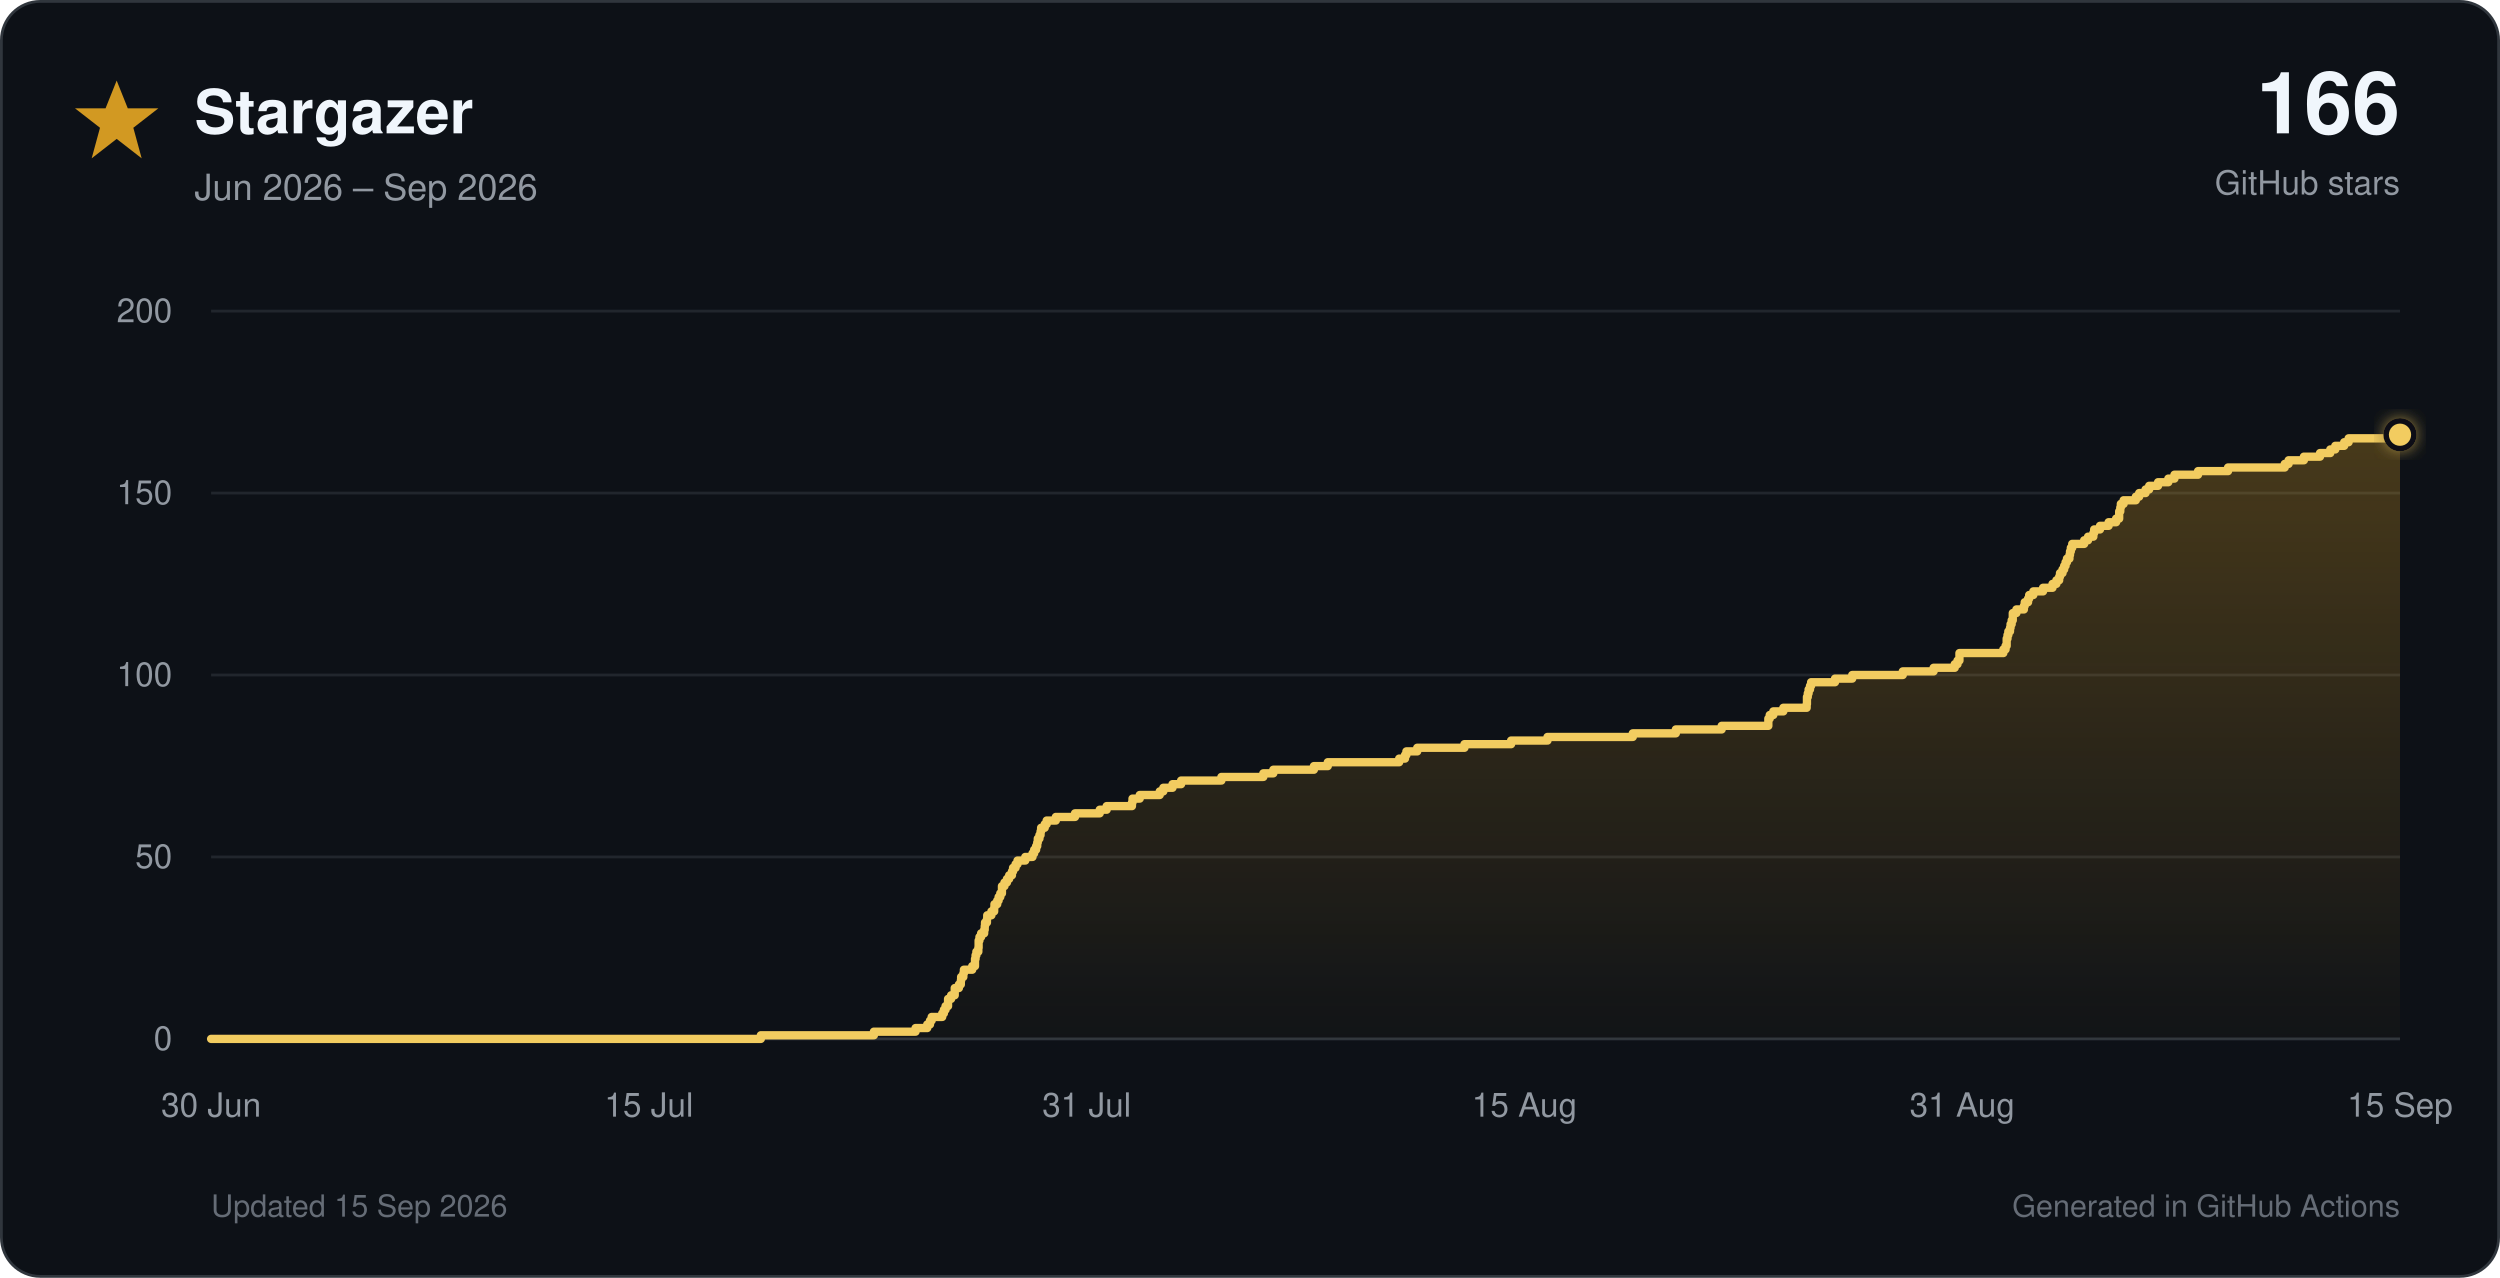
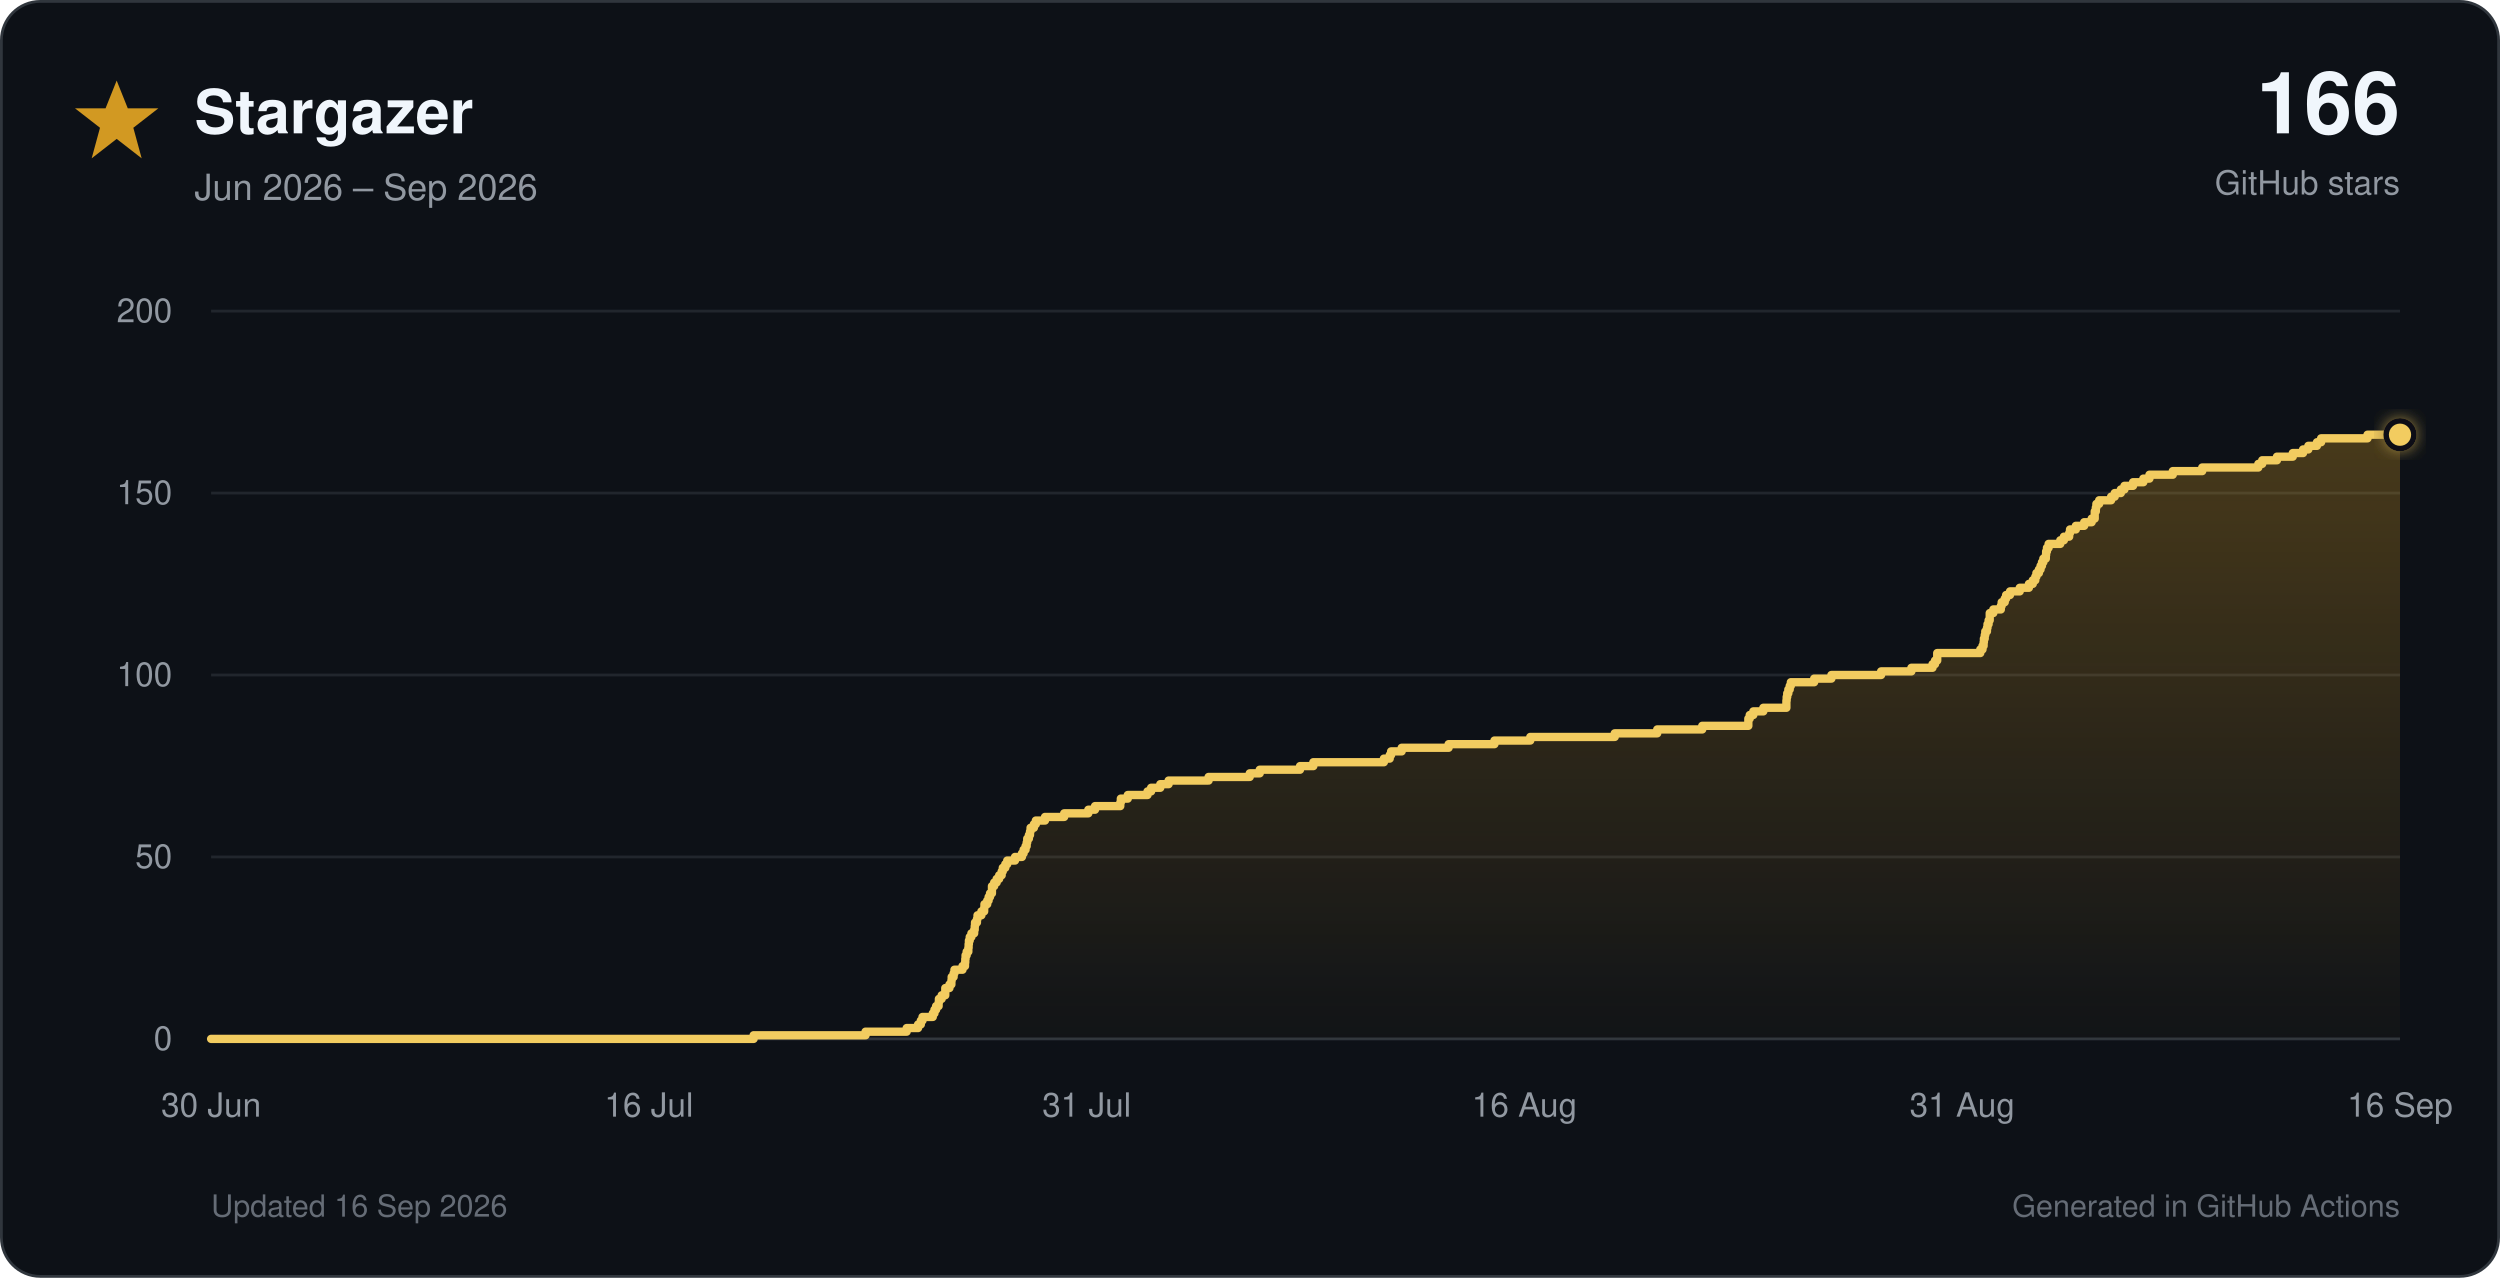
<svg xmlns="http://www.w3.org/2000/svg" viewBox="0 0 900 460" role="img">
  <defs>
    <linearGradient id="star-fill" x1="0" y1="0" x2="0" y2="1">
      <stop offset="0%" stop-color="#d29922" stop-opacity="0.30" />
      <stop offset="100%" stop-color="#d29922" stop-opacity="0.02" />
    </linearGradient>
    <filter id="glow" x="-40%" y="-40%" width="180%" height="180%">
      <feGaussianBlur stdDeviation="3" result="blur" />
      <feMerge>
        <feMergeNode in="blur" />
        <feMergeNode in="SourceGraphic" />
      </feMerge>
    </filter>
  </defs>
  <style>
    text { font-family: -apple-system, BlinkMacSystemFont, 'Segoe UI', Helvetica, Arial, sans-serif; }
    .tick { fill: #9198a1; font-size: 12px; }
  </style>
  <rect x="0.5" y="0.5" width="899" height="459" rx="14" fill="#0d1117" stroke="#30363d" />
  <polygon points="42,29 46,39 57,39 48,46 51,57 42,50 33,57 36,46 27,39 38,39" fill="#d29922" />
  <text x="70" y="48" font-size="22" font-weight="700" fill="#f0f6fc">Stargazer</text>
  <text x="70" y="72" font-size="13" fill="#9198a1">Jun 2026 – Sep 2026</text>
  <text x="864" y="48" text-anchor="end" font-size="31" font-weight="750" fill="#f0f6fc">166</text>
  <text x="864" y="70" text-anchor="end" font-size="12" fill="#9198a1">GitHub stars</text>
  <line x1="76" y1="374.0" x2="864" y2="374.0" stroke="#30363d" stroke-width="1" />
  <text x="62" y="378.0" text-anchor="end" class="tick">0</text>
  <line x1="76" y1="308.5" x2="864" y2="308.5" stroke="#21262d" stroke-width="1" />
  <text x="62" y="312.5" text-anchor="end" class="tick">50</text>
  <line x1="76" y1="243.0" x2="864" y2="243.0" stroke="#21262d" stroke-width="1" />
  <text x="62" y="247.0" text-anchor="end" class="tick">100</text>
  <line x1="76" y1="177.5" x2="864" y2="177.5" stroke="#21262d" stroke-width="1" />
  <text x="62" y="181.5" text-anchor="end" class="tick">150</text>
  <line x1="76" y1="112.0" x2="864" y2="112.0" stroke="#21262d" stroke-width="1" />
  <text x="62" y="116.0" text-anchor="end" class="tick">200</text>
  <text x="76.0" y="402" text-anchor="middle" class="tick">30 Jun</text>
-   <text x="233.6" y="402" text-anchor="middle" class="tick">15 Jul</text>
+   <text x="233.6" y="402" text-anchor="middle" class="tick">16 Jul</text>
  <text x="391.2" y="402" text-anchor="middle" class="tick">31 Jul</text>
-   <text x="548.8" y="402" text-anchor="middle" class="tick">15 Aug</text>
+   <text x="548.8" y="402" text-anchor="middle" class="tick">16 Aug</text>
  <text x="706.4" y="402" text-anchor="middle" class="tick">31 Aug</text>
-   <text x="864.0" y="402" text-anchor="middle" class="tick">15 Sep</text>
-   <path d="M 76.0 374.0 H 273.9 V 372.7 H 314.6 V 371.4 H 329.6 V 370.1 H 333.8 V 368.8 H 334.8 V 367.4 H 335.4 V 366.1 H 339.2 V 364.8 H 339.8 V 363.5 H 340.4 V 362.2 H 341.3 V 360.9 H 341.3 V 359.6 H 342.4 V 358.3 H 343.7 V 357.0 H 343.7 V 355.7 H 345.2 V 354.4 H 345.9 V 353.0 H 346.0 V 351.7 H 346.8 V 350.4 H 347.0 V 349.1 H 350.0 V 347.8 H 351.0 V 346.5 H 351.0 V 345.2 H 351.2 V 343.9 H 351.5 V 342.6 H 352.2 V 341.2 H 352.3 V 339.9 H 352.3 V 338.6 H 352.6 V 337.3 H 353.2 V 336.0 H 354.3 V 334.7 H 354.5 V 333.4 H 354.6 V 332.1 H 355.3 V 330.8 H 355.4 V 329.5 H 356.9 V 328.1 H 357.9 V 326.8 H 358.0 V 325.5 H 359.0 V 324.2 H 359.5 V 322.9 H 360.1 V 321.6 H 360.7 V 320.3 H 360.7 V 319.0 H 361.6 V 317.7 H 362.5 V 316.4 H 363.3 V 315.1 H 364.3 V 313.7 H 364.7 V 312.4 H 365.6 V 311.1 H 366.3 V 309.8 H 369.1 V 308.5 H 371.7 V 307.2 H 372.3 V 305.9 H 373.0 V 304.6 H 373.4 V 303.3 H 373.6 V 301.9 H 374.2 V 300.6 H 374.6 V 299.3 H 374.8 V 298.0 H 376.1 V 296.7 H 376.8 V 295.4 H 380.1 V 294.1 H 387.0 V 292.8 H 395.9 V 291.5 H 398.4 V 290.2 H 407.5 V 288.9 H 407.7 V 287.5 H 410.3 V 286.2 H 417.5 V 284.9 H 418.8 V 283.6 H 422.1 V 282.3 H 425.2 V 281.0 H 439.7 V 279.7 H 454.8 V 278.4 H 458.4 V 277.1 H 473.0 V 275.8 H 478.0 V 274.4 H 503.7 V 273.1 H 505.8 V 271.8 H 506.3 V 270.5 H 510.2 V 269.2 H 527.2 V 267.9 H 544.0 V 266.6 H 557.1 V 265.3 H 587.8 V 264.0 H 603.3 V 262.6 H 619.8 V 261.3 H 636.6 V 260.0 H 636.6 V 258.7 H 637.1 V 257.4 H 638.4 V 256.1 H 642.0 V 254.8 H 650.4 V 253.5 H 650.5 V 252.2 H 650.5 V 250.9 H 650.8 V 249.6 H 651.1 V 248.2 H 651.6 V 246.9 H 652.0 V 245.6 H 660.6 V 244.3 H 666.8 V 243.0 H 685.0 V 241.7 H 696.1 V 240.4 H 703.7 V 239.1 H 704.7 V 237.8 H 705.4 V 236.4 H 705.4 V 235.1 H 721.2 V 233.8 H 722.0 V 232.5 H 722.4 V 231.2 H 722.4 V 229.9 H 722.7 V 228.6 H 723.0 V 227.3 H 723.6 V 226.0 H 723.8 V 224.7 H 724.2 V 223.3 H 724.6 V 222.0 H 724.6 V 220.7 H 725.9 V 219.4 H 728.6 V 218.1 H 728.9 V 216.8 H 730.1 V 215.5 H 730.5 V 214.2 H 732.0 V 212.9 H 735.5 V 211.6 H 738.9 V 210.2 H 740.3 V 208.9 H 741.3 V 207.6 H 741.6 V 206.3 H 742.5 V 205.0 H 743.1 V 203.7 H 743.6 V 202.4 H 744.1 V 201.1 H 745.0 V 199.8 H 745.2 V 198.5 H 745.5 V 197.2 H 746.0 V 195.8 H 750.3 V 194.5 H 751.7 V 193.2 H 753.6 V 191.9 H 753.9 V 190.6 H 756.0 V 189.3 H 759.1 V 188.0 H 761.8 V 186.7 H 762.9 V 185.4 H 762.9 V 184.1 H 763.3 V 182.7 H 763.5 V 181.4 H 764.5 V 180.1 H 768.9 V 178.8 H 770.1 V 177.5 H 772.4 V 176.2 H 773.7 V 174.9 H 776.9 V 173.6 H 780.6 V 172.3 H 782.8 V 170.9 H 791.3 V 169.6 H 802.1 V 168.3 H 822.5 V 167.0 H 823.9 V 165.7 H 829.4 V 164.4 H 835.2 V 163.1 H 838.9 V 161.8 H 840.7 V 160.5 H 843.9 V 159.2 H 845.5 V 157.8 H 862.3 V 156.5 H 864.0 V 374 H 76.0 Z" fill="url(#star-fill)" />
-   <path d="M 76.0 374.0 H 273.9 V 372.7 H 314.6 V 371.4 H 329.6 V 370.1 H 333.8 V 368.8 H 334.8 V 367.4 H 335.4 V 366.1 H 339.2 V 364.8 H 339.8 V 363.5 H 340.4 V 362.2 H 341.3 V 360.9 H 341.3 V 359.6 H 342.4 V 358.3 H 343.7 V 357.0 H 343.7 V 355.7 H 345.2 V 354.4 H 345.9 V 353.0 H 346.0 V 351.7 H 346.8 V 350.4 H 347.0 V 349.1 H 350.0 V 347.8 H 351.0 V 346.5 H 351.0 V 345.2 H 351.2 V 343.9 H 351.5 V 342.6 H 352.2 V 341.2 H 352.3 V 339.9 H 352.3 V 338.6 H 352.6 V 337.3 H 353.2 V 336.0 H 354.3 V 334.7 H 354.5 V 333.4 H 354.6 V 332.1 H 355.3 V 330.8 H 355.4 V 329.5 H 356.9 V 328.1 H 357.9 V 326.8 H 358.0 V 325.5 H 359.0 V 324.2 H 359.5 V 322.9 H 360.1 V 321.6 H 360.7 V 320.3 H 360.7 V 319.0 H 361.6 V 317.7 H 362.5 V 316.4 H 363.3 V 315.1 H 364.3 V 313.7 H 364.7 V 312.4 H 365.6 V 311.1 H 366.3 V 309.8 H 369.1 V 308.5 H 371.7 V 307.2 H 372.3 V 305.9 H 373.0 V 304.6 H 373.4 V 303.3 H 373.6 V 301.9 H 374.2 V 300.6 H 374.6 V 299.3 H 374.8 V 298.0 H 376.1 V 296.7 H 376.8 V 295.4 H 380.1 V 294.1 H 387.0 V 292.8 H 395.9 V 291.5 H 398.4 V 290.2 H 407.5 V 288.9 H 407.7 V 287.5 H 410.3 V 286.2 H 417.5 V 284.9 H 418.8 V 283.6 H 422.1 V 282.3 H 425.2 V 281.0 H 439.7 V 279.7 H 454.8 V 278.4 H 458.4 V 277.1 H 473.0 V 275.8 H 478.0 V 274.4 H 503.7 V 273.1 H 505.8 V 271.8 H 506.3 V 270.5 H 510.2 V 269.2 H 527.2 V 267.9 H 544.0 V 266.6 H 557.1 V 265.3 H 587.8 V 264.0 H 603.3 V 262.6 H 619.8 V 261.3 H 636.6 V 260.0 H 636.6 V 258.7 H 637.1 V 257.4 H 638.4 V 256.1 H 642.0 V 254.8 H 650.4 V 253.5 H 650.5 V 252.2 H 650.5 V 250.9 H 650.8 V 249.6 H 651.1 V 248.2 H 651.6 V 246.9 H 652.0 V 245.6 H 660.6 V 244.3 H 666.8 V 243.0 H 685.0 V 241.7 H 696.1 V 240.4 H 703.7 V 239.1 H 704.7 V 237.8 H 705.4 V 236.4 H 705.4 V 235.1 H 721.2 V 233.8 H 722.0 V 232.5 H 722.4 V 231.2 H 722.4 V 229.9 H 722.7 V 228.6 H 723.0 V 227.3 H 723.6 V 226.0 H 723.8 V 224.7 H 724.2 V 223.3 H 724.6 V 222.0 H 724.6 V 220.7 H 725.9 V 219.4 H 728.6 V 218.1 H 728.9 V 216.8 H 730.1 V 215.5 H 730.5 V 214.2 H 732.0 V 212.9 H 735.5 V 211.6 H 738.9 V 210.2 H 740.3 V 208.9 H 741.3 V 207.6 H 741.6 V 206.3 H 742.5 V 205.0 H 743.1 V 203.7 H 743.6 V 202.4 H 744.1 V 201.1 H 745.0 V 199.8 H 745.2 V 198.5 H 745.5 V 197.2 H 746.0 V 195.8 H 750.3 V 194.5 H 751.7 V 193.2 H 753.6 V 191.9 H 753.9 V 190.6 H 756.0 V 189.3 H 759.1 V 188.0 H 761.8 V 186.7 H 762.9 V 185.4 H 762.9 V 184.1 H 763.3 V 182.7 H 763.5 V 181.4 H 764.5 V 180.1 H 768.9 V 178.8 H 770.1 V 177.5 H 772.4 V 176.2 H 773.7 V 174.9 H 776.9 V 173.6 H 780.6 V 172.3 H 782.8 V 170.9 H 791.3 V 169.6 H 802.1 V 168.3 H 822.5 V 167.0 H 823.9 V 165.7 H 829.4 V 164.4 H 835.2 V 163.1 H 838.9 V 161.8 H 840.7 V 160.5 H 843.9 V 159.2 H 845.5 V 157.8 H 862.3 V 156.5 H 864.0" fill="none" stroke="#f2cc60" stroke-width="3" stroke-linecap="round" stroke-linejoin="round" />
+   <text x="864.0" y="402" text-anchor="middle" class="tick">16 Sep</text>
+   <path d="M 76.0 374.0 H 271.3 V 372.7 H 311.6 V 371.4 H 326.4 V 370.1 H 330.5 V 368.8 H 331.5 V 367.4 H 332.1 V 366.1 H 335.8 V 364.8 H 336.4 V 363.5 H 337.0 V 362.2 H 337.9 V 360.9 H 338.0 V 359.6 H 339.0 V 358.3 H 340.3 V 357.0 H 340.3 V 355.7 H 341.8 V 354.4 H 342.5 V 353.0 H 342.6 V 351.7 H 343.3 V 350.4 H 343.6 V 349.1 H 346.5 V 347.8 H 347.4 V 346.5 H 347.5 V 345.2 H 347.6 V 343.9 H 348.0 V 342.6 H 348.6 V 341.2 H 348.7 V 339.9 H 348.8 V 338.6 H 349.1 V 337.3 H 349.7 V 336.0 H 350.7 V 334.7 H 350.9 V 333.4 H 351.0 V 332.1 H 351.7 V 330.8 H 351.9 V 329.5 H 353.3 V 328.1 H 354.3 V 326.8 H 354.4 V 325.5 H 355.4 V 324.2 H 355.9 V 322.9 H 356.4 V 321.6 H 357.1 V 320.3 H 357.1 V 319.0 H 357.9 V 317.7 H 358.8 V 316.4 H 359.7 V 315.1 H 360.6 V 313.7 H 361.0 V 312.4 H 361.9 V 311.1 H 362.6 V 309.8 H 365.4 V 308.5 H 367.9 V 307.2 H 368.5 V 305.9 H 369.2 V 304.6 H 369.6 V 303.3 H 369.8 V 301.9 H 370.4 V 300.6 H 370.8 V 299.3 H 371.0 V 298.0 H 372.2 V 296.7 H 372.9 V 295.4 H 376.2 V 294.1 H 383.1 V 292.8 H 391.8 V 291.5 H 394.2 V 290.2 H 403.3 V 288.9 H 403.5 V 287.5 H 406.0 V 286.2 H 413.1 V 284.9 H 414.4 V 283.6 H 417.7 V 282.3 H 420.7 V 281.0 H 435.1 V 279.7 H 449.9 V 278.4 H 453.5 V 277.1 H 468.0 V 275.8 H 472.8 V 274.4 H 498.2 V 273.1 H 500.3 V 271.8 H 500.8 V 270.5 H 504.6 V 269.2 H 521.5 V 267.9 H 538.0 V 266.6 H 550.9 V 265.3 H 581.3 V 264.0 H 596.6 V 262.6 H 612.8 V 261.3 H 629.4 V 260.0 H 629.4 V 258.7 H 629.9 V 257.4 H 631.2 V 256.1 H 634.8 V 254.8 H 643.1 V 253.5 H 643.1 V 252.2 H 643.2 V 250.9 H 643.4 V 249.6 H 643.8 V 248.2 H 644.3 V 246.9 H 644.7 V 245.6 H 653.1 V 244.3 H 659.3 V 243.0 H 677.2 V 241.7 H 688.1 V 240.4 H 695.7 V 239.1 H 696.6 V 237.8 H 697.4 V 236.4 H 697.4 V 235.1 H 712.9 V 233.8 H 713.7 V 232.5 H 714.1 V 231.2 H 714.2 V 229.9 H 714.5 V 228.6 H 714.7 V 227.3 H 715.3 V 226.0 H 715.5 V 224.7 H 715.9 V 223.3 H 716.3 V 222.0 H 716.3 V 220.7 H 717.6 V 219.4 H 720.3 V 218.1 H 720.6 V 216.8 H 721.7 V 215.5 H 722.2 V 214.2 H 723.6 V 212.9 H 727.1 V 211.6 H 730.4 V 210.2 H 731.8 V 208.9 H 732.7 V 207.6 H 733.1 V 206.3 H 734.0 V 205.0 H 734.6 V 203.7 H 735.1 V 202.4 H 735.6 V 201.1 H 736.5 V 199.8 H 736.6 V 198.5 H 736.9 V 197.2 H 737.5 V 195.8 H 741.7 V 194.5 H 743.0 V 193.2 H 744.9 V 191.9 H 745.2 V 190.6 H 747.3 V 189.3 H 750.3 V 188.0 H 753.0 V 186.7 H 754.1 V 185.4 H 754.1 V 184.1 H 754.5 V 182.7 H 754.7 V 181.4 H 755.7 V 180.1 H 760.0 V 178.8 H 761.3 V 177.5 H 763.5 V 176.2 H 764.8 V 174.9 H 767.9 V 173.6 H 771.6 V 172.3 H 773.8 V 170.9 H 782.2 V 169.6 H 792.8 V 168.3 H 813.0 V 167.0 H 814.4 V 165.7 H 819.7 V 164.4 H 825.4 V 163.1 H 829.1 V 161.8 H 831.0 V 160.5 H 834.1 V 159.2 H 835.6 V 157.8 H 852.3 V 156.5 H 864.0 V 374 H 76.0 Z" fill="url(#star-fill)" />
+   <path d="M 76.0 374.0 H 271.3 V 372.7 H 311.6 V 371.4 H 326.4 V 370.1 H 330.5 V 368.8 H 331.5 V 367.4 H 332.1 V 366.1 H 335.8 V 364.8 H 336.4 V 363.5 H 337.0 V 362.2 H 337.9 V 360.9 H 338.0 V 359.6 H 339.0 V 358.3 H 340.3 V 357.0 H 340.3 V 355.7 H 341.8 V 354.4 H 342.5 V 353.0 H 342.6 V 351.7 H 343.3 V 350.4 H 343.6 V 349.1 H 346.5 V 347.8 H 347.4 V 346.5 H 347.5 V 345.2 H 347.6 V 343.9 H 348.0 V 342.6 H 348.6 V 341.2 H 348.7 V 339.9 H 348.8 V 338.6 H 349.1 V 337.3 H 349.7 V 336.0 H 350.7 V 334.7 H 350.9 V 333.4 H 351.0 V 332.1 H 351.7 V 330.8 H 351.9 V 329.5 H 353.3 V 328.1 H 354.3 V 326.8 H 354.4 V 325.5 H 355.4 V 324.2 H 355.9 V 322.9 H 356.4 V 321.6 H 357.1 V 320.3 H 357.1 V 319.0 H 357.9 V 317.7 H 358.8 V 316.4 H 359.7 V 315.1 H 360.6 V 313.7 H 361.0 V 312.4 H 361.9 V 311.1 H 362.6 V 309.8 H 365.4 V 308.5 H 367.9 V 307.2 H 368.5 V 305.9 H 369.2 V 304.6 H 369.6 V 303.3 H 369.8 V 301.9 H 370.4 V 300.6 H 370.8 V 299.3 H 371.0 V 298.0 H 372.2 V 296.7 H 372.9 V 295.4 H 376.2 V 294.1 H 383.1 V 292.8 H 391.8 V 291.5 H 394.2 V 290.2 H 403.3 V 288.9 H 403.5 V 287.5 H 406.0 V 286.2 H 413.1 V 284.9 H 414.4 V 283.6 H 417.7 V 282.3 H 420.7 V 281.0 H 435.1 V 279.7 H 449.9 V 278.4 H 453.5 V 277.1 H 468.0 V 275.8 H 472.8 V 274.4 H 498.2 V 273.1 H 500.3 V 271.8 H 500.8 V 270.5 H 504.6 V 269.2 H 521.5 V 267.9 H 538.0 V 266.6 H 550.9 V 265.3 H 581.3 V 264.0 H 596.6 V 262.6 H 612.8 V 261.3 H 629.4 V 260.0 H 629.4 V 258.7 H 629.9 V 257.4 H 631.2 V 256.1 H 634.8 V 254.8 H 643.1 V 253.5 H 643.1 V 252.2 H 643.2 V 250.9 H 643.4 V 249.6 H 643.8 V 248.2 H 644.3 V 246.9 H 644.7 V 245.6 H 653.1 V 244.3 H 659.3 V 243.0 H 677.2 V 241.7 H 688.1 V 240.4 H 695.7 V 239.1 H 696.6 V 237.8 H 697.4 V 236.4 H 697.4 V 235.1 H 712.9 V 233.8 H 713.7 V 232.5 H 714.1 V 231.2 H 714.2 V 229.9 H 714.5 V 228.6 H 714.7 V 227.3 H 715.3 V 226.0 H 715.5 V 224.7 H 715.9 V 223.3 H 716.3 V 222.0 H 716.3 V 220.7 H 717.6 V 219.4 H 720.3 V 218.1 H 720.6 V 216.8 H 721.7 V 215.5 H 722.2 V 214.2 H 723.6 V 212.9 H 727.1 V 211.6 H 730.4 V 210.2 H 731.8 V 208.9 H 732.7 V 207.6 H 733.1 V 206.3 H 734.0 V 205.0 H 734.6 V 203.7 H 735.1 V 202.4 H 735.6 V 201.1 H 736.5 V 199.8 H 736.6 V 198.5 H 736.9 V 197.2 H 737.5 V 195.8 H 741.7 V 194.5 H 743.0 V 193.2 H 744.9 V 191.9 H 745.2 V 190.6 H 747.3 V 189.3 H 750.3 V 188.0 H 753.0 V 186.7 H 754.1 V 185.4 H 754.1 V 184.1 H 754.5 V 182.7 H 754.7 V 181.4 H 755.7 V 180.1 H 760.0 V 178.8 H 761.3 V 177.5 H 763.5 V 176.2 H 764.8 V 174.9 H 767.9 V 173.6 H 771.6 V 172.3 H 773.8 V 170.9 H 782.2 V 169.6 H 792.8 V 168.3 H 813.0 V 167.0 H 814.4 V 165.7 H 819.7 V 164.4 H 825.4 V 163.1 H 829.1 V 161.8 H 831.0 V 160.5 H 834.1 V 159.2 H 835.6 V 157.8 H 852.3 V 156.5 H 864.0" fill="none" stroke="#f2cc60" stroke-width="3" stroke-linecap="round" stroke-linejoin="round" />
  <circle cx="864.0" cy="156.5" r="5" fill="#f2cc60" stroke="#0d1117" stroke-width="2" filter="url(#glow)" />
-   <text x="76" y="438" font-size="11" fill="#656c76">Updated 15 Sep 2026</text>
+   <text x="76" y="438" font-size="11" fill="#656c76">Updated 16 Sep 2026</text>
  <text x="864" y="438" text-anchor="end" font-size="11" fill="#656c76">Generated in GitHub Actions</text>
</svg>
